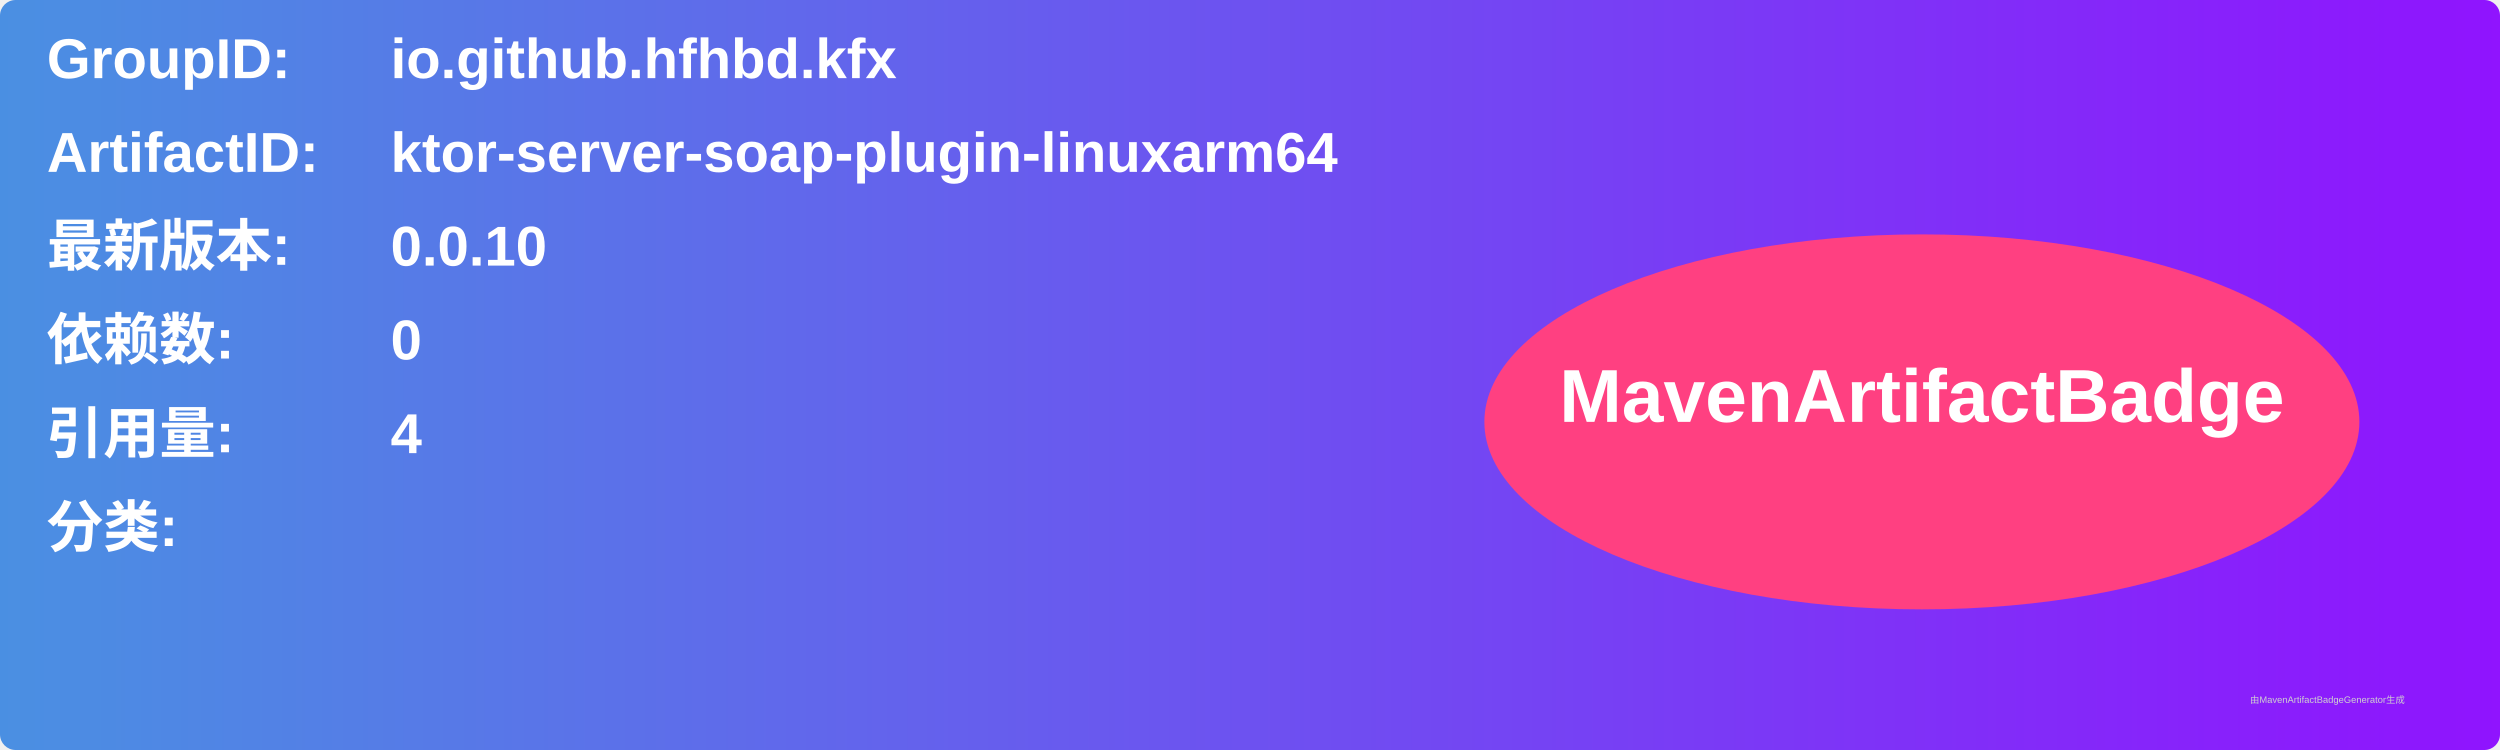
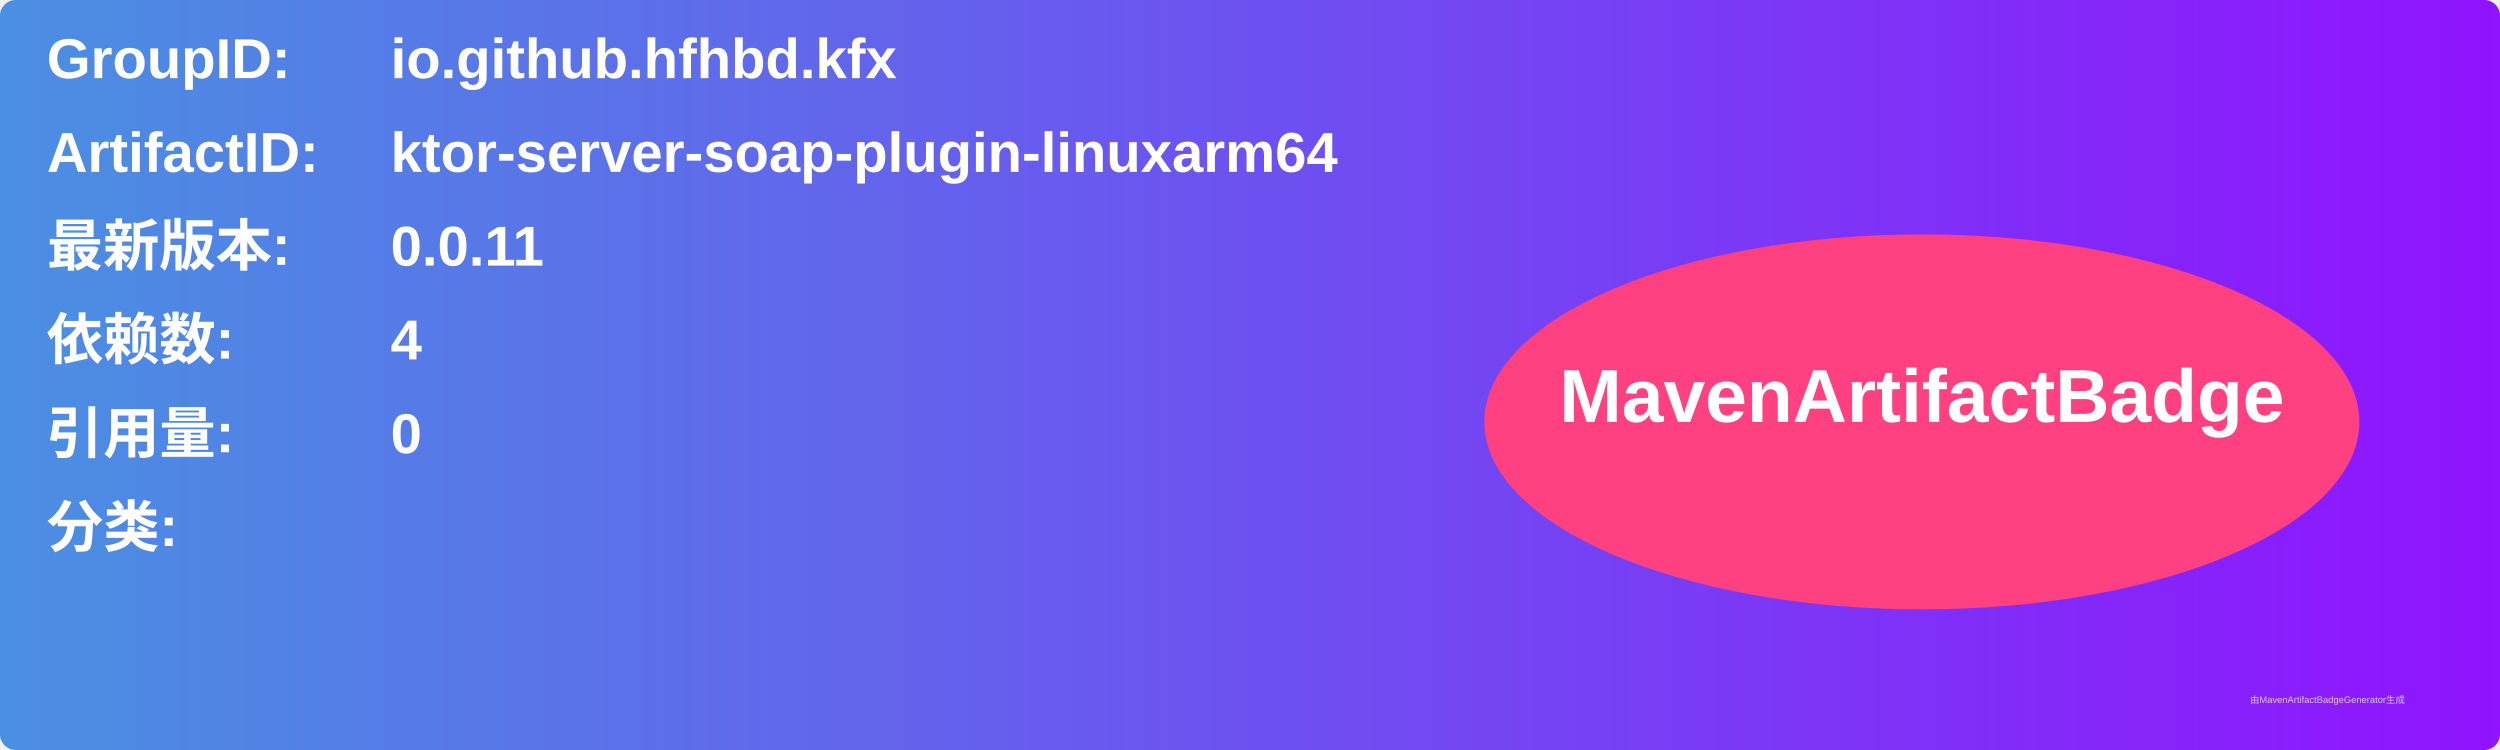
<svg xmlns="http://www.w3.org/2000/svg" width="800" height="240" viewBox="0 0 800 240">
  <linearGradient id="grad" x1="0%" y1="0%" x2="100%" y2="0%">
    <stop offset="0%" stop-color="#4a90e2" />
    <stop offset="100%" stop-color="#9013fe" />
  </linearGradient>
  <rect width="100%" height="100%" rx="5" ry="5" fill="url(#grad)" />
  <g transform="translate(15, 15)">
    <text x="0" y="10" font-family="Arial" font-size="18" fill="white" font-weight="bold" width="260">GroupID:</text>
    <text x="110" y="10" font-family="Arial" font-size="18" fill="white" font-weight="bold" width="460">io.github.hfhbd.kfx</text>
    <text x="0" y="40" font-family="Arial" font-size="18" fill="white" font-weight="bold" width="260">ArtifactID:</text>
    <text x="110" y="40" font-family="Arial" font-size="18" fill="white" font-weight="bold" width="460">ktor-server-soap-plugin-linuxarm64</text>
    <text x="0" y="70" font-family="Arial" font-size="18" fill="white" font-weight="bold">最新版本:</text>
    <text x="110" y="70" font-family="Arial" font-size="18" fill="white" font-weight="bold">
-       <tspan font-weight="bold">0.0.10</tspan>
+       <tspan font-weight="bold">0.0.11</tspan>
    </text>
    <text x="0" y="100" font-family="Arial" font-size="18" fill="white" font-weight="bold">依赖数: </text>
    <text x="110" y="100" font-family="Arial" font-size="18" fill="white">
-       <tspan font-weight="bold">0</tspan>
+       <tspan font-weight="bold">4</tspan>
    </text>
    <text x="0" y="130" font-family="Arial" font-size="18" fill="white" font-weight="bold">引用量: </text>
    <text x="110" y="130" font-family="Arial" font-size="18" fill="white">
-       <tspan font-weight="bold">4</tspan>
+       <tspan font-weight="bold">0</tspan>
    </text>
    <text x="0" y="160" font-family="Arial" font-size="18" fill="white" font-weight="bold">分类:</text>
    <text x="10" y="190" font-family="Arial" font-size="10" fill="white">
      <tspan font-weight="bold" />
    </text>
    <ellipse cx="600" cy="120" rx="140" ry="60" fill="#ff4081" />
    <text x="600" y="120" text-anchor="middle" font-family="Arial" font-size="24" fill="white" font-weight="bold">MavenArtifactBadge</text>
  </g>
  <text x="720" y="225" font-family="Arial" font-size="3" fill="#d0d0d0">由MavenArtifactBadgeGenerator生成</text>
</svg>
